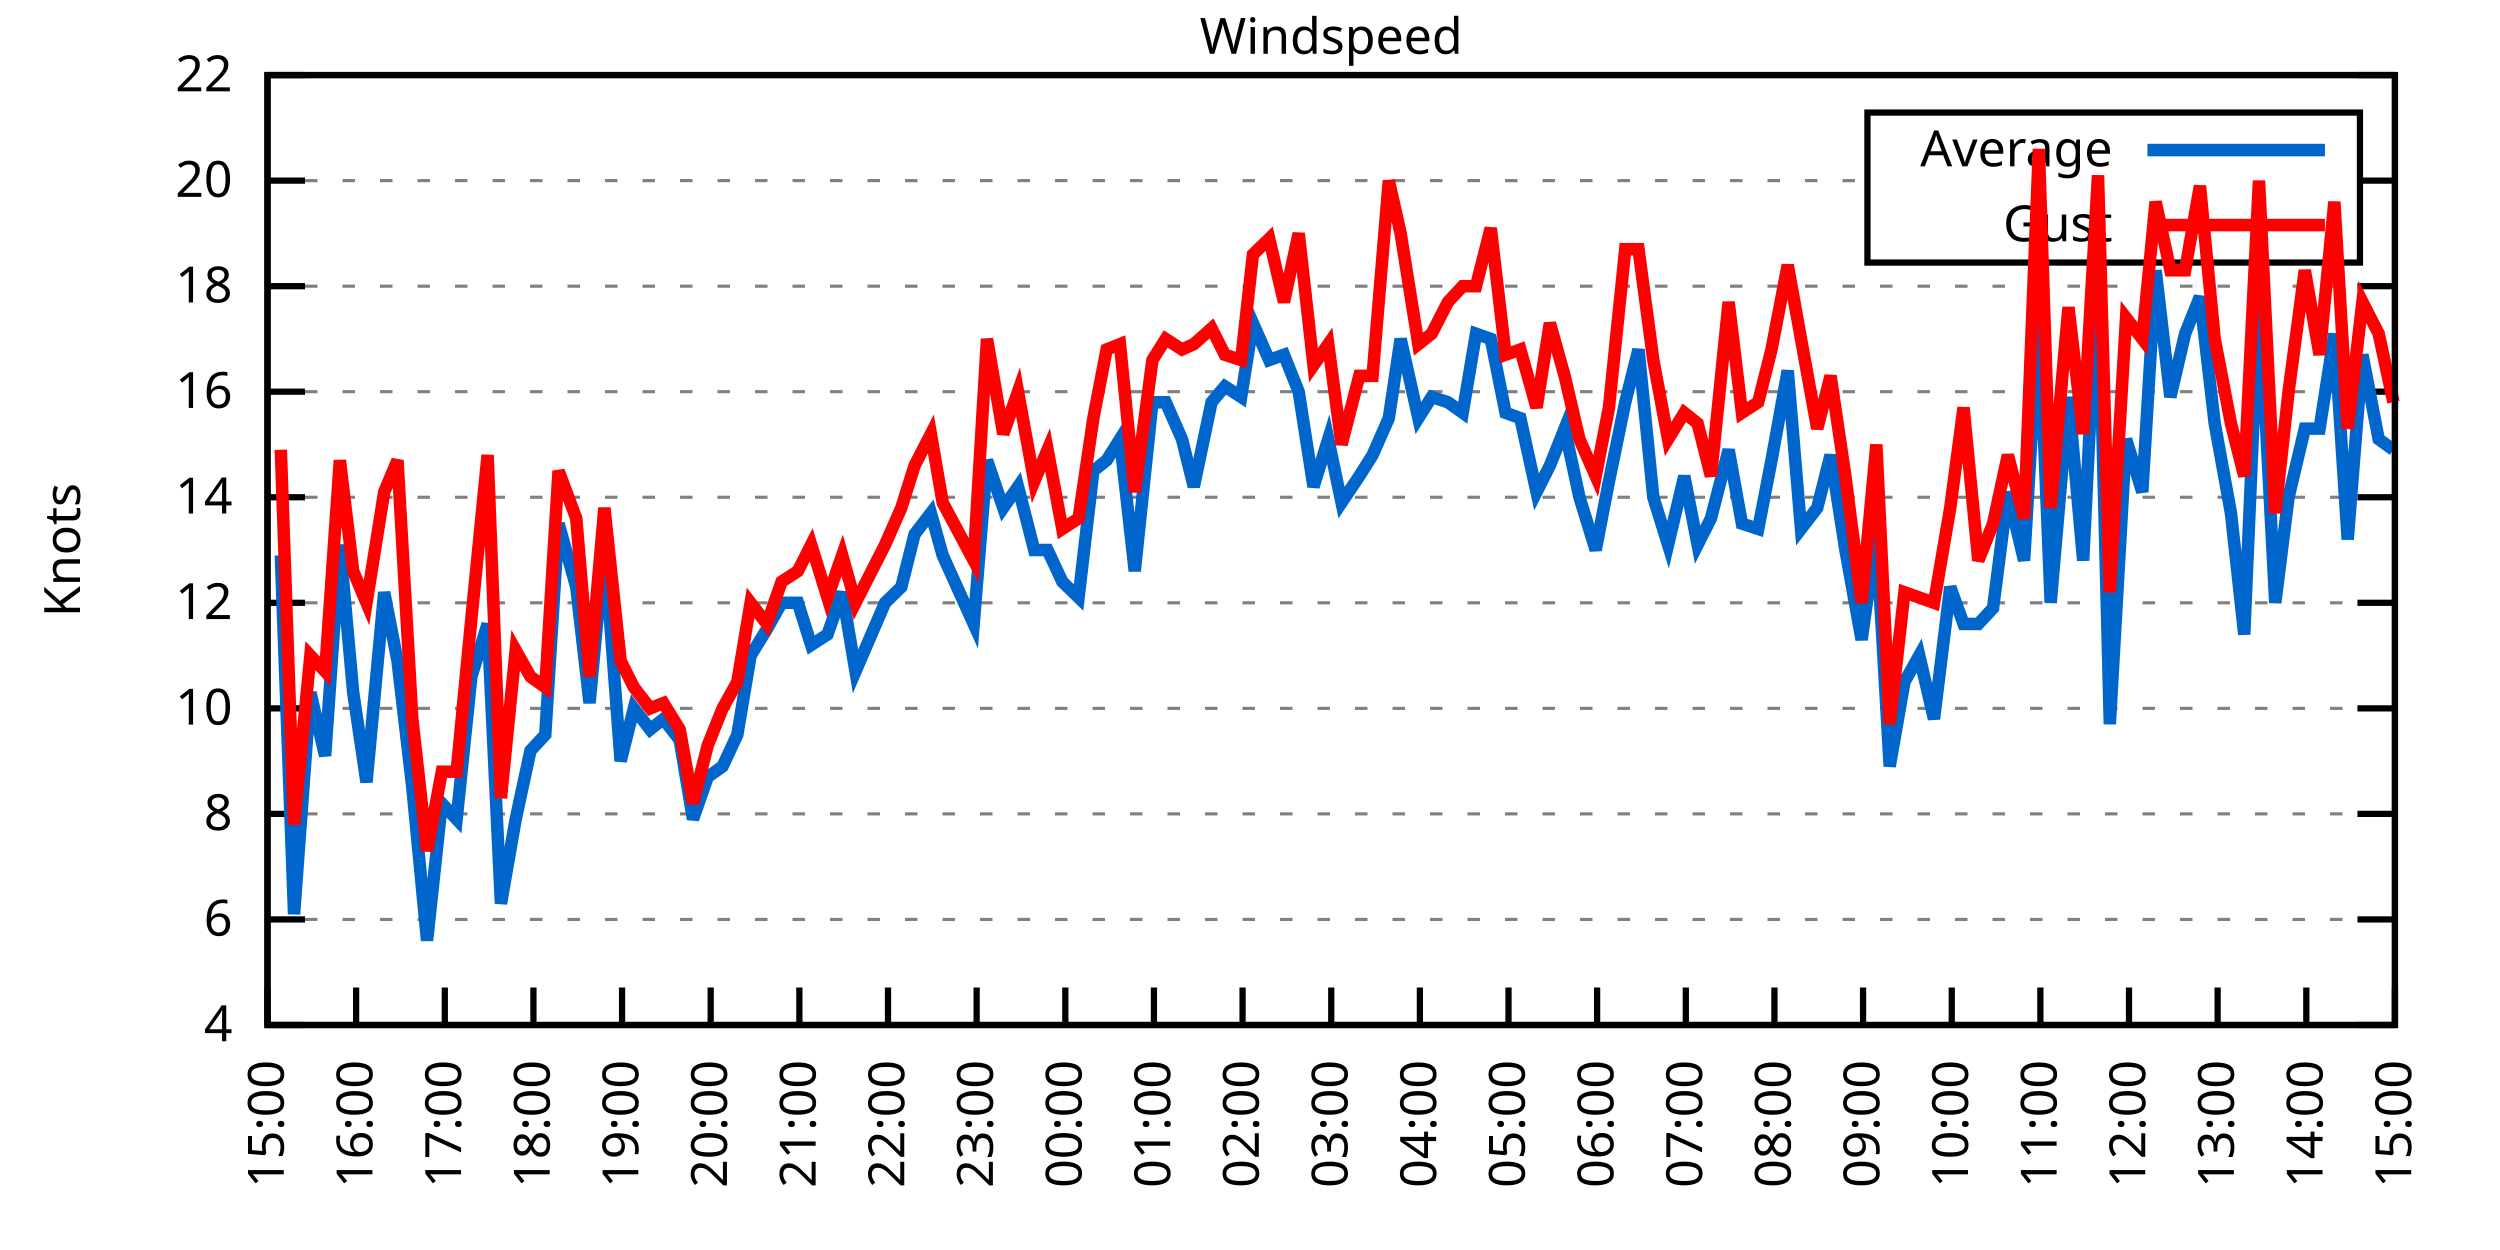
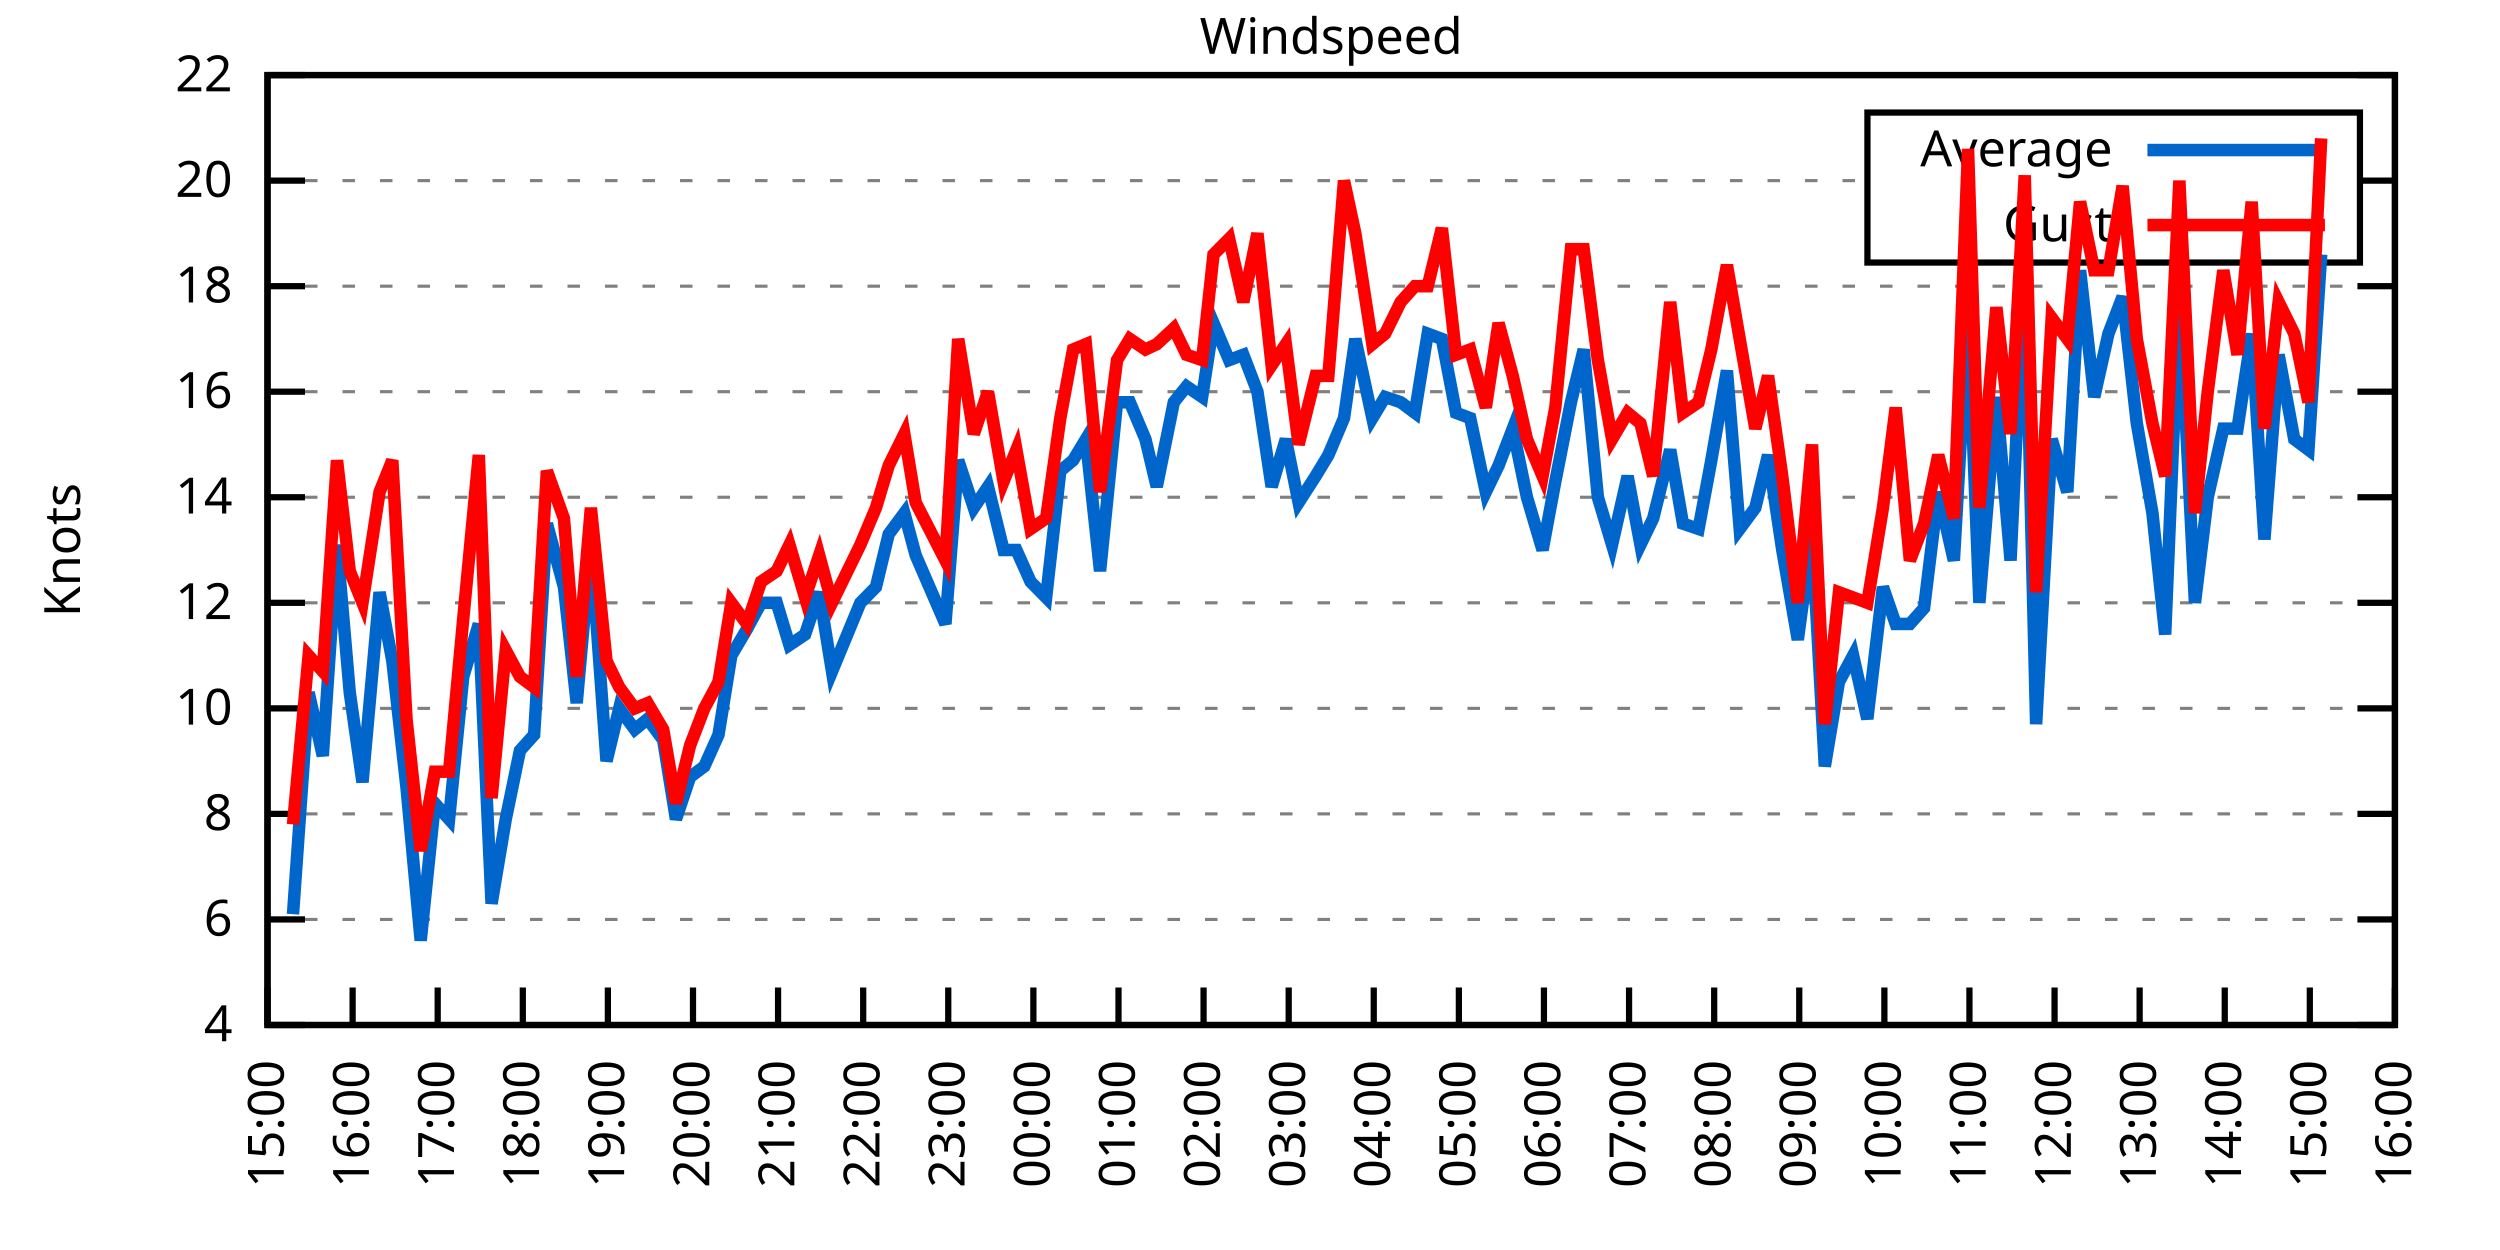
<svg xmlns="http://www.w3.org/2000/svg" xmlns:xlink="http://www.w3.org/1999/xlink" width="400" height="200" viewBox="0 0 400 200">
  <g id="gnuplot_canvas">
    <rect x="0" y="0" width="400" height="200" fill="none" />
    <defs>
      <circle id="gpDot" r="0.5" stroke-width="0.5" stroke="currentColor" />
      <path id="gpPt0" stroke-width="0.333" stroke="currentColor" d="M-1,0 h2 M0,-1 v2" />
      <path id="gpPt1" stroke-width="0.333" stroke="currentColor" d="M-1,-1 L1,1 M1,-1 L-1,1" />
      <path id="gpPt2" stroke-width="0.333" stroke="currentColor" d="M-1,0 L1,0 M0,-1 L0,1 M-1,-1 L1,1 M-1,1 L1,-1" />
      <rect id="gpPt3" stroke-width="0.333" stroke="currentColor" x="-1" y="-1" width="2" height="2" />
      <rect id="gpPt4" stroke-width="0.333" stroke="currentColor" fill="currentColor" x="-1" y="-1" width="2" height="2" />
      <circle id="gpPt5" stroke-width="0.333" stroke="currentColor" cx="0" cy="0" r="1" />
      <use xlink:href="#gpPt5" id="gpPt6" fill="currentColor" stroke="none" />
      <path id="gpPt7" stroke-width="0.333" stroke="currentColor" d="M0,-1.33 L-1.33,0.67 L1.33,0.67 z" />
      <use xlink:href="#gpPt7" id="gpPt8" fill="currentColor" stroke="none" />
      <use xlink:href="#gpPt7" id="gpPt9" stroke="currentColor" transform="rotate(180)" />
      <use xlink:href="#gpPt9" id="gpPt10" fill="currentColor" stroke="none" />
      <use xlink:href="#gpPt3" id="gpPt11" stroke="currentColor" transform="rotate(45)" />
      <use xlink:href="#gpPt11" id="gpPt12" fill="currentColor" stroke="none" />
      <path id="gpPt13" stroke-width="0.333" stroke="currentColor" d="M0,1.330 L1.265,0.411 L0.782,-1.067 L-0.782,-1.076 L-1.265,0.411 z" />
      <use xlink:href="#gpPt13" id="gpPt14" fill="currentColor" stroke="none" />
      <filter id="textbox" filterUnits="objectBoundingBox" x="0" y="0" height="1" width="1">
        <feFlood flood-color="white" flood-opacity="1" result="bgnd" />
        <feComposite in="SourceGraphic" in2="bgnd" operator="atop" />
      </filter>
      <filter id="greybox" filterUnits="objectBoundingBox" x="0" y="0" height="1" width="1">
        <feFlood flood-color="lightgrey" flood-opacity="1" result="grey" />
        <feComposite in="SourceGraphic" in2="grey" operator="atop" />
      </filter>
    </defs>
    <g fill="none" color="white" stroke="currentColor" stroke-width="1.00" stroke-linecap="butt" stroke-linejoin="miter">
</g>
    <g fill="none" color="black" stroke="currentColor" stroke-width="1.00" stroke-linecap="butt" stroke-linejoin="miter">
      <g stroke="none" shape-rendering="crispEdges">
        <polygon fill="rgb(255, 255, 255)" points="42.80,164.00 383.18,164.00 383.18,12.02 42.80,12.02 " />
      </g>
    </g>
    <g fill="none" color="black" stroke="currentColor" stroke-width="1.00" stroke-linecap="butt" stroke-linejoin="miter">
</g>
    <g fill="none" color="black" stroke="black" stroke-width="0.50" stroke-linecap="butt" stroke-linejoin="miter">
</g>
    <g fill="none" color="gray" stroke="currentColor" stroke-width="0.50" stroke-linecap="butt" stroke-linejoin="miter">
      <path stroke="gray" stroke-dasharray="2,4" class="gridline" d="M42.80,164.00 L383.19,164.00  " />
    </g>
    <g fill="none" color="gray" stroke="gray" stroke-width="1.00" stroke-linecap="butt" stroke-linejoin="miter">
</g>
    <g fill="none" color="black" stroke="currentColor" stroke-width="1.00" stroke-linecap="butt" stroke-linejoin="miter">
      <path stroke="black" d="M42.80,164.00 L48.80,164.00 M383.19,164.00 L377.19,164.00  " />
      <g transform="translate(37.20,166.60)" stroke="none" fill="black" font-family="Sans" font-size="8.00" text-anchor="end">
        <text>
          <tspan font-family="Sans"> 4</tspan>
        </text>
      </g>
    </g>
    <g fill="none" color="black" stroke="currentColor" stroke-width="1.00" stroke-linecap="butt" stroke-linejoin="miter">
</g>
    <g fill="none" color="black" stroke="black" stroke-width="0.50" stroke-linecap="butt" stroke-linejoin="miter">
</g>
    <g fill="none" color="gray" stroke="currentColor" stroke-width="0.50" stroke-linecap="butt" stroke-linejoin="miter">
      <path stroke="gray" stroke-dasharray="2,4" class="gridline" d="M42.80,147.11 L383.19,147.11  " />
    </g>
    <g fill="none" color="gray" stroke="gray" stroke-width="1.00" stroke-linecap="butt" stroke-linejoin="miter">
</g>
    <g fill="none" color="black" stroke="currentColor" stroke-width="1.00" stroke-linecap="butt" stroke-linejoin="miter">
      <path stroke="black" d="M42.80,147.11 L48.80,147.11 M383.19,147.11 L377.19,147.11  " />
      <g transform="translate(37.20,149.71)" stroke="none" fill="black" font-family="Sans" font-size="8.00" text-anchor="end">
        <text>
          <tspan font-family="Sans"> 6</tspan>
        </text>
      </g>
    </g>
    <g fill="none" color="black" stroke="currentColor" stroke-width="1.00" stroke-linecap="butt" stroke-linejoin="miter">
</g>
    <g fill="none" color="black" stroke="black" stroke-width="0.50" stroke-linecap="butt" stroke-linejoin="miter">
</g>
    <g fill="none" color="gray" stroke="currentColor" stroke-width="0.50" stroke-linecap="butt" stroke-linejoin="miter">
      <path stroke="gray" stroke-dasharray="2,4" class="gridline" d="M42.80,130.22 L383.19,130.22  " />
    </g>
    <g fill="none" color="gray" stroke="gray" stroke-width="1.00" stroke-linecap="butt" stroke-linejoin="miter">
</g>
    <g fill="none" color="black" stroke="currentColor" stroke-width="1.00" stroke-linecap="butt" stroke-linejoin="miter">
      <path stroke="black" d="M42.80,130.22 L48.80,130.22 M383.19,130.22 L377.19,130.22  " />
      <g transform="translate(37.20,132.82)" stroke="none" fill="black" font-family="Sans" font-size="8.00" text-anchor="end">
        <text>
          <tspan font-family="Sans"> 8</tspan>
        </text>
      </g>
    </g>
    <g fill="none" color="black" stroke="currentColor" stroke-width="1.00" stroke-linecap="butt" stroke-linejoin="miter">
</g>
    <g fill="none" color="black" stroke="black" stroke-width="0.50" stroke-linecap="butt" stroke-linejoin="miter">
</g>
    <g fill="none" color="gray" stroke="currentColor" stroke-width="0.50" stroke-linecap="butt" stroke-linejoin="miter">
      <path stroke="gray" stroke-dasharray="2,4" class="gridline" d="M42.80,113.34 L383.19,113.34  " />
    </g>
    <g fill="none" color="gray" stroke="gray" stroke-width="1.00" stroke-linecap="butt" stroke-linejoin="miter">
</g>
    <g fill="none" color="black" stroke="currentColor" stroke-width="1.00" stroke-linecap="butt" stroke-linejoin="miter">
      <path stroke="black" d="M42.80,113.34 L48.80,113.34 M383.19,113.34 L377.19,113.34  " />
      <g transform="translate(37.20,115.94)" stroke="none" fill="black" font-family="Sans" font-size="8.00" text-anchor="end">
        <text>
          <tspan font-family="Sans"> 10</tspan>
        </text>
      </g>
    </g>
    <g fill="none" color="black" stroke="currentColor" stroke-width="1.00" stroke-linecap="butt" stroke-linejoin="miter">
</g>
    <g fill="none" color="black" stroke="black" stroke-width="0.50" stroke-linecap="butt" stroke-linejoin="miter">
</g>
    <g fill="none" color="gray" stroke="currentColor" stroke-width="0.50" stroke-linecap="butt" stroke-linejoin="miter">
      <path stroke="gray" stroke-dasharray="2,4" class="gridline" d="M42.80,96.45 L383.19,96.45  " />
    </g>
    <g fill="none" color="gray" stroke="gray" stroke-width="1.00" stroke-linecap="butt" stroke-linejoin="miter">
</g>
    <g fill="none" color="black" stroke="currentColor" stroke-width="1.00" stroke-linecap="butt" stroke-linejoin="miter">
      <path stroke="black" d="M42.80,96.45 L48.80,96.45 M383.19,96.45 L377.19,96.45  " />
      <g transform="translate(37.20,99.05)" stroke="none" fill="black" font-family="Sans" font-size="8.00" text-anchor="end">
        <text>
          <tspan font-family="Sans"> 12</tspan>
        </text>
      </g>
    </g>
    <g fill="none" color="black" stroke="currentColor" stroke-width="1.00" stroke-linecap="butt" stroke-linejoin="miter">
</g>
    <g fill="none" color="black" stroke="black" stroke-width="0.50" stroke-linecap="butt" stroke-linejoin="miter">
</g>
    <g fill="none" color="gray" stroke="currentColor" stroke-width="0.50" stroke-linecap="butt" stroke-linejoin="miter">
      <path stroke="gray" stroke-dasharray="2,4" class="gridline" d="M42.80,79.56 L383.19,79.56  " />
    </g>
    <g fill="none" color="gray" stroke="gray" stroke-width="1.00" stroke-linecap="butt" stroke-linejoin="miter">
</g>
    <g fill="none" color="black" stroke="currentColor" stroke-width="1.00" stroke-linecap="butt" stroke-linejoin="miter">
      <path stroke="black" d="M42.80,79.56 L48.80,79.56 M383.19,79.56 L377.19,79.56  " />
      <g transform="translate(37.20,82.16)" stroke="none" fill="black" font-family="Sans" font-size="8.00" text-anchor="end">
        <text>
          <tspan font-family="Sans"> 14</tspan>
        </text>
      </g>
    </g>
    <g fill="none" color="black" stroke="currentColor" stroke-width="1.00" stroke-linecap="butt" stroke-linejoin="miter">
</g>
    <g fill="none" color="black" stroke="black" stroke-width="0.50" stroke-linecap="butt" stroke-linejoin="miter">
</g>
    <g fill="none" color="gray" stroke="currentColor" stroke-width="0.50" stroke-linecap="butt" stroke-linejoin="miter">
      <path stroke="gray" stroke-dasharray="2,4" class="gridline" d="M42.80,62.67 L383.19,62.67  " />
    </g>
    <g fill="none" color="gray" stroke="gray" stroke-width="1.00" stroke-linecap="butt" stroke-linejoin="miter">
</g>
    <g fill="none" color="black" stroke="currentColor" stroke-width="1.00" stroke-linecap="butt" stroke-linejoin="miter">
      <path stroke="black" d="M42.80,62.67 L48.80,62.67 M383.19,62.67 L377.19,62.67  " />
      <g transform="translate(37.20,65.27)" stroke="none" fill="black" font-family="Sans" font-size="8.00" text-anchor="end">
        <text>
          <tspan font-family="Sans"> 16</tspan>
        </text>
      </g>
    </g>
    <g fill="none" color="black" stroke="currentColor" stroke-width="1.00" stroke-linecap="butt" stroke-linejoin="miter">
</g>
    <g fill="none" color="black" stroke="black" stroke-width="0.50" stroke-linecap="butt" stroke-linejoin="miter">
</g>
    <g fill="none" color="gray" stroke="currentColor" stroke-width="0.50" stroke-linecap="butt" stroke-linejoin="miter">
      <path stroke="gray" stroke-dasharray="2,4" class="gridline" d="M42.80,45.79 L383.19,45.79  " />
    </g>
    <g fill="none" color="gray" stroke="gray" stroke-width="1.00" stroke-linecap="butt" stroke-linejoin="miter">
</g>
    <g fill="none" color="black" stroke="currentColor" stroke-width="1.00" stroke-linecap="butt" stroke-linejoin="miter">
      <path stroke="black" d="M42.80,45.79 L48.80,45.79 M383.19,45.79 L377.19,45.79  " />
      <g transform="translate(37.20,48.39)" stroke="none" fill="black" font-family="Sans" font-size="8.00" text-anchor="end">
        <text>
          <tspan font-family="Sans"> 18</tspan>
        </text>
      </g>
    </g>
    <g fill="none" color="black" stroke="currentColor" stroke-width="1.00" stroke-linecap="butt" stroke-linejoin="miter">
</g>
    <g fill="none" color="black" stroke="black" stroke-width="0.50" stroke-linecap="butt" stroke-linejoin="miter">
</g>
    <g fill="none" color="gray" stroke="currentColor" stroke-width="0.50" stroke-linecap="butt" stroke-linejoin="miter">
      <path stroke="gray" stroke-dasharray="2,4" class="gridline" d="M42.80,28.90 L298.79,28.90 M377.59,28.90 L383.19,28.90  " />
    </g>
    <g fill="none" color="gray" stroke="gray" stroke-width="1.00" stroke-linecap="butt" stroke-linejoin="miter">
</g>
    <g fill="none" color="black" stroke="currentColor" stroke-width="1.00" stroke-linecap="butt" stroke-linejoin="miter">
      <path stroke="black" d="M42.80,28.90 L48.80,28.90 M383.19,28.90 L377.19,28.90  " />
      <g transform="translate(37.20,31.50)" stroke="none" fill="black" font-family="Sans" font-size="8.00" text-anchor="end">
        <text>
          <tspan font-family="Sans"> 20</tspan>
        </text>
      </g>
    </g>
    <g fill="none" color="black" stroke="currentColor" stroke-width="1.00" stroke-linecap="butt" stroke-linejoin="miter">
</g>
    <g fill="none" color="black" stroke="black" stroke-width="0.50" stroke-linecap="butt" stroke-linejoin="miter">
</g>
    <g fill="none" color="gray" stroke="currentColor" stroke-width="0.50" stroke-linecap="butt" stroke-linejoin="miter">
      <path stroke="gray" stroke-dasharray="2,4" class="gridline" d="M42.80,12.01 L383.19,12.01  " />
    </g>
    <g fill="none" color="gray" stroke="gray" stroke-width="1.00" stroke-linecap="butt" stroke-linejoin="miter">
</g>
    <g fill="none" color="black" stroke="currentColor" stroke-width="1.00" stroke-linecap="butt" stroke-linejoin="miter">
      <path stroke="black" d="M42.80,12.01 L48.80,12.01 M383.19,12.01 L377.19,12.01  " />
      <g transform="translate(37.20,14.61)" stroke="none" fill="black" font-family="Sans" font-size="8.00" text-anchor="end">
        <text>
          <tspan font-family="Sans"> 22</tspan>
        </text>
      </g>
    </g>
    <g fill="none" color="black" stroke="currentColor" stroke-width="1.00" stroke-linecap="butt" stroke-linejoin="miter">
      <path stroke="black" d="M42.80,164.00 L42.80,158.00  " />
      <g transform="translate(45.40,169.60) rotate(270.00)" stroke="none" fill="black" font-family="Sans" font-size="8.00" text-anchor="end">
        <text>
          <tspan font-family="Sans">15:00</tspan>
        </text>
      </g>
    </g>
    <g fill="none" color="black" stroke="currentColor" stroke-width="1.00" stroke-linecap="butt" stroke-linejoin="miter">
-       <path stroke="black" d="M56.98,164.00 L56.98,158.00  " />
-       <g transform="translate(59.58,169.60) rotate(270.00)" stroke="none" fill="black" font-family="Sans" font-size="8.00" text-anchor="end">
+       <path stroke="black" d="M56.42,164.00 L56.42,158.00  " />
+       <g transform="translate(59.02,169.60) rotate(270.00)" stroke="none" fill="black" font-family="Sans" font-size="8.00" text-anchor="end">
        <text>
          <tspan font-family="Sans">16:00</tspan>
        </text>
      </g>
    </g>
    <g fill="none" color="black" stroke="currentColor" stroke-width="1.00" stroke-linecap="butt" stroke-linejoin="miter">
-       <path stroke="black" d="M71.17,164.00 L71.17,158.00  " />
-       <g transform="translate(73.77,169.60) rotate(270.00)" stroke="none" fill="black" font-family="Sans" font-size="8.00" text-anchor="end">
+       <path stroke="black" d="M70.03,164.00 L70.03,158.00  " />
+       <g transform="translate(72.63,169.60) rotate(270.00)" stroke="none" fill="black" font-family="Sans" font-size="8.00" text-anchor="end">
        <text>
          <tspan font-family="Sans">17:00</tspan>
        </text>
      </g>
    </g>
    <g fill="none" color="black" stroke="currentColor" stroke-width="1.00" stroke-linecap="butt" stroke-linejoin="miter">
-       <path stroke="black" d="M85.35,164.00 L85.35,158.00  " />
-       <g transform="translate(87.95,169.60) rotate(270.00)" stroke="none" fill="black" font-family="Sans" font-size="8.00" text-anchor="end">
+       <path stroke="black" d="M83.65,164.00 L83.65,158.00  " />
+       <g transform="translate(86.25,169.60) rotate(270.00)" stroke="none" fill="black" font-family="Sans" font-size="8.00" text-anchor="end">
        <text>
          <tspan font-family="Sans">18:00</tspan>
        </text>
      </g>
    </g>
    <g fill="none" color="black" stroke="currentColor" stroke-width="1.00" stroke-linecap="butt" stroke-linejoin="miter">
-       <path stroke="black" d="M99.53,164.00 L99.53,158.00  " />
-       <g transform="translate(102.13,169.60) rotate(270.00)" stroke="none" fill="black" font-family="Sans" font-size="8.00" text-anchor="end">
+       <path stroke="black" d="M97.26,164.00 L97.26,158.00  " />
+       <g transform="translate(99.86,169.60) rotate(270.00)" stroke="none" fill="black" font-family="Sans" font-size="8.00" text-anchor="end">
        <text>
          <tspan font-family="Sans">19:00</tspan>
        </text>
      </g>
    </g>
    <g fill="none" color="black" stroke="currentColor" stroke-width="1.00" stroke-linecap="butt" stroke-linejoin="miter">
-       <path stroke="black" d="M113.71,164.00 L113.71,158.00  " />
-       <g transform="translate(116.31,169.60) rotate(270.00)" stroke="none" fill="black" font-family="Sans" font-size="8.00" text-anchor="end">
+       <path stroke="black" d="M110.88,164.00 L110.88,158.00  " />
+       <g transform="translate(113.48,169.60) rotate(270.00)" stroke="none" fill="black" font-family="Sans" font-size="8.00" text-anchor="end">
        <text>
          <tspan font-family="Sans">20:00</tspan>
        </text>
      </g>
    </g>
    <g fill="none" color="black" stroke="currentColor" stroke-width="1.00" stroke-linecap="butt" stroke-linejoin="miter">
-       <path stroke="black" d="M127.90,164.00 L127.90,158.00  " />
-       <g transform="translate(130.50,169.60) rotate(270.00)" stroke="none" fill="black" font-family="Sans" font-size="8.00" text-anchor="end">
+       <path stroke="black" d="M124.49,164.00 L124.49,158.00  " />
+       <g transform="translate(127.09,169.60) rotate(270.00)" stroke="none" fill="black" font-family="Sans" font-size="8.00" text-anchor="end">
        <text>
          <tspan font-family="Sans">21:00</tspan>
        </text>
      </g>
    </g>
    <g fill="none" color="black" stroke="currentColor" stroke-width="1.00" stroke-linecap="butt" stroke-linejoin="miter">
-       <path stroke="black" d="M142.08,164.00 L142.08,158.00  " />
-       <g transform="translate(144.68,169.60) rotate(270.00)" stroke="none" fill="black" font-family="Sans" font-size="8.00" text-anchor="end">
+       <path stroke="black" d="M138.11,164.00 L138.11,158.00  " />
+       <g transform="translate(140.71,169.60) rotate(270.00)" stroke="none" fill="black" font-family="Sans" font-size="8.00" text-anchor="end">
        <text>
          <tspan font-family="Sans">22:00</tspan>
        </text>
      </g>
    </g>
    <g fill="none" color="black" stroke="currentColor" stroke-width="1.00" stroke-linecap="butt" stroke-linejoin="miter">
-       <path stroke="black" d="M156.26,164.00 L156.26,158.00  " />
-       <g transform="translate(158.86,169.60) rotate(270.00)" stroke="none" fill="black" font-family="Sans" font-size="8.00" text-anchor="end">
+       <path stroke="black" d="M151.72,164.00 L151.72,158.00  " />
+       <g transform="translate(154.32,169.60) rotate(270.00)" stroke="none" fill="black" font-family="Sans" font-size="8.00" text-anchor="end">
        <text>
          <tspan font-family="Sans">23:00</tspan>
        </text>
      </g>
    </g>
    <g fill="none" color="black" stroke="currentColor" stroke-width="1.00" stroke-linecap="butt" stroke-linejoin="miter">
-       <path stroke="black" d="M170.45,164.00 L170.45,158.00  " />
-       <g transform="translate(173.05,169.60) rotate(270.00)" stroke="none" fill="black" font-family="Sans" font-size="8.00" text-anchor="end">
+       <path stroke="black" d="M165.34,164.00 L165.34,158.00  " />
+       <g transform="translate(167.94,169.60) rotate(270.00)" stroke="none" fill="black" font-family="Sans" font-size="8.00" text-anchor="end">
        <text>
          <tspan font-family="Sans">00:00</tspan>
        </text>
      </g>
    </g>
    <g fill="none" color="black" stroke="currentColor" stroke-width="1.00" stroke-linecap="butt" stroke-linejoin="miter">
-       <path stroke="black" d="M184.63,164.00 L184.63,158.00  " />
-       <g transform="translate(187.23,169.60) rotate(270.00)" stroke="none" fill="black" font-family="Sans" font-size="8.00" text-anchor="end">
+       <path stroke="black" d="M178.96,164.00 L178.96,158.00  " />
+       <g transform="translate(181.56,169.60) rotate(270.00)" stroke="none" fill="black" font-family="Sans" font-size="8.00" text-anchor="end">
        <text>
          <tspan font-family="Sans">01:00</tspan>
        </text>
      </g>
    </g>
    <g fill="none" color="black" stroke="currentColor" stroke-width="1.00" stroke-linecap="butt" stroke-linejoin="miter">
-       <path stroke="black" d="M198.81,164.00 L198.81,158.00  " />
-       <g transform="translate(201.41,169.60) rotate(270.00)" stroke="none" fill="black" font-family="Sans" font-size="8.00" text-anchor="end">
+       <path stroke="black" d="M192.57,164.00 L192.57,158.00  " />
+       <g transform="translate(195.17,169.60) rotate(270.00)" stroke="none" fill="black" font-family="Sans" font-size="8.00" text-anchor="end">
        <text>
          <tspan font-family="Sans">02:00</tspan>
        </text>
      </g>
    </g>
    <g fill="none" color="black" stroke="currentColor" stroke-width="1.00" stroke-linecap="butt" stroke-linejoin="miter">
-       <path stroke="black" d="M213.00,164.00 L213.00,158.00  " />
-       <g transform="translate(215.60,169.60) rotate(270.00)" stroke="none" fill="black" font-family="Sans" font-size="8.00" text-anchor="end">
+       <path stroke="black" d="M206.19,164.00 L206.19,158.00  " />
+       <g transform="translate(208.79,169.60) rotate(270.00)" stroke="none" fill="black" font-family="Sans" font-size="8.00" text-anchor="end">
        <text>
          <tspan font-family="Sans">03:00</tspan>
        </text>
      </g>
    </g>
    <g fill="none" color="black" stroke="currentColor" stroke-width="1.00" stroke-linecap="butt" stroke-linejoin="miter">
-       <path stroke="black" d="M227.18,164.00 L227.18,158.00  " />
-       <g transform="translate(229.78,169.60) rotate(270.00)" stroke="none" fill="black" font-family="Sans" font-size="8.00" text-anchor="end">
+       <path stroke="black" d="M219.80,164.00 L219.80,158.00  " />
+       <g transform="translate(222.40,169.60) rotate(270.00)" stroke="none" fill="black" font-family="Sans" font-size="8.00" text-anchor="end">
        <text>
          <tspan font-family="Sans">04:00</tspan>
        </text>
      </g>
    </g>
    <g fill="none" color="black" stroke="currentColor" stroke-width="1.00" stroke-linecap="butt" stroke-linejoin="miter">
-       <path stroke="black" d="M241.36,164.00 L241.36,158.00  " />
-       <g transform="translate(243.96,169.60) rotate(270.00)" stroke="none" fill="black" font-family="Sans" font-size="8.00" text-anchor="end">
+       <path stroke="black" d="M233.42,164.00 L233.42,158.00  " />
+       <g transform="translate(236.02,169.60) rotate(270.00)" stroke="none" fill="black" font-family="Sans" font-size="8.00" text-anchor="end">
        <text>
          <tspan font-family="Sans">05:00</tspan>
        </text>
      </g>
    </g>
    <g fill="none" color="black" stroke="currentColor" stroke-width="1.00" stroke-linecap="butt" stroke-linejoin="miter">
-       <path stroke="black" d="M255.54,164.00 L255.54,158.00  " />
-       <g transform="translate(258.14,169.60) rotate(270.00)" stroke="none" fill="black" font-family="Sans" font-size="8.00" text-anchor="end">
+       <path stroke="black" d="M247.03,164.00 L247.03,158.00  " />
+       <g transform="translate(249.63,169.60) rotate(270.00)" stroke="none" fill="black" font-family="Sans" font-size="8.00" text-anchor="end">
        <text>
          <tspan font-family="Sans">06:00</tspan>
        </text>
      </g>
    </g>
    <g fill="none" color="black" stroke="currentColor" stroke-width="1.00" stroke-linecap="butt" stroke-linejoin="miter">
-       <path stroke="black" d="M269.73,164.00 L269.73,158.00  " />
-       <g transform="translate(272.33,169.60) rotate(270.00)" stroke="none" fill="black" font-family="Sans" font-size="8.00" text-anchor="end">
+       <path stroke="black" d="M260.65,164.00 L260.65,158.00  " />
+       <g transform="translate(263.25,169.60) rotate(270.00)" stroke="none" fill="black" font-family="Sans" font-size="8.00" text-anchor="end">
        <text>
          <tspan font-family="Sans">07:00</tspan>
        </text>
      </g>
    </g>
    <g fill="none" color="black" stroke="currentColor" stroke-width="1.00" stroke-linecap="butt" stroke-linejoin="miter">
-       <path stroke="black" d="M283.91,164.00 L283.91,158.00  " />
-       <g transform="translate(286.51,169.60) rotate(270.00)" stroke="none" fill="black" font-family="Sans" font-size="8.00" text-anchor="end">
+       <path stroke="black" d="M274.27,164.00 L274.27,158.00  " />
+       <g transform="translate(276.87,169.60) rotate(270.00)" stroke="none" fill="black" font-family="Sans" font-size="8.00" text-anchor="end">
        <text>
          <tspan font-family="Sans">08:00</tspan>
        </text>
      </g>
    </g>
    <g fill="none" color="black" stroke="currentColor" stroke-width="1.00" stroke-linecap="butt" stroke-linejoin="miter">
-       <path stroke="black" d="M298.09,164.00 L298.09,158.00  " />
-       <g transform="translate(300.69,169.60) rotate(270.00)" stroke="none" fill="black" font-family="Sans" font-size="8.00" text-anchor="end">
+       <path stroke="black" d="M287.88,164.00 L287.88,158.00  " />
+       <g transform="translate(290.48,169.60) rotate(270.00)" stroke="none" fill="black" font-family="Sans" font-size="8.00" text-anchor="end">
        <text>
          <tspan font-family="Sans">09:00</tspan>
        </text>
      </g>
    </g>
    <g fill="none" color="black" stroke="currentColor" stroke-width="1.00" stroke-linecap="butt" stroke-linejoin="miter">
-       <path stroke="black" d="M312.28,164.00 L312.28,158.00  " />
-       <g transform="translate(314.88,169.60) rotate(270.00)" stroke="none" fill="black" font-family="Sans" font-size="8.00" text-anchor="end">
+       <path stroke="black" d="M301.50,164.00 L301.50,158.00  " />
+       <g transform="translate(304.10,169.60) rotate(270.00)" stroke="none" fill="black" font-family="Sans" font-size="8.00" text-anchor="end">
        <text>
          <tspan font-family="Sans">10:00</tspan>
        </text>
      </g>
    </g>
    <g fill="none" color="black" stroke="currentColor" stroke-width="1.00" stroke-linecap="butt" stroke-linejoin="miter">
-       <path stroke="black" d="M326.46,164.00 L326.46,158.00  " />
-       <g transform="translate(329.06,169.60) rotate(270.00)" stroke="none" fill="black" font-family="Sans" font-size="8.00" text-anchor="end">
+       <path stroke="black" d="M315.11,164.00 L315.11,158.00  " />
+       <g transform="translate(317.71,169.60) rotate(270.00)" stroke="none" fill="black" font-family="Sans" font-size="8.00" text-anchor="end">
        <text>
          <tspan font-family="Sans">11:00</tspan>
        </text>
      </g>
    </g>
    <g fill="none" color="black" stroke="currentColor" stroke-width="1.00" stroke-linecap="butt" stroke-linejoin="miter">
-       <path stroke="black" d="M340.64,164.00 L340.64,158.00  " />
-       <g transform="translate(343.24,169.60) rotate(270.00)" stroke="none" fill="black" font-family="Sans" font-size="8.00" text-anchor="end">
+       <path stroke="black" d="M328.73,164.00 L328.73,158.00  " />
+       <g transform="translate(331.33,169.60) rotate(270.00)" stroke="none" fill="black" font-family="Sans" font-size="8.00" text-anchor="end">
        <text>
          <tspan font-family="Sans">12:00</tspan>
        </text>
      </g>
    </g>
    <g fill="none" color="black" stroke="currentColor" stroke-width="1.00" stroke-linecap="butt" stroke-linejoin="miter">
-       <path stroke="black" d="M354.82,164.00 L354.82,158.00  " />
-       <g transform="translate(357.42,169.60) rotate(270.00)" stroke="none" fill="black" font-family="Sans" font-size="8.00" text-anchor="end">
+       <path stroke="black" d="M342.34,164.00 L342.34,158.00  " />
+       <g transform="translate(344.94,169.60) rotate(270.00)" stroke="none" fill="black" font-family="Sans" font-size="8.00" text-anchor="end">
        <text>
          <tspan font-family="Sans">13:00</tspan>
        </text>
      </g>
    </g>
    <g fill="none" color="black" stroke="currentColor" stroke-width="1.00" stroke-linecap="butt" stroke-linejoin="miter">
-       <path stroke="black" d="M369.01,164.00 L369.01,158.00  " />
-       <g transform="translate(371.61,169.60) rotate(270.00)" stroke="none" fill="black" font-family="Sans" font-size="8.00" text-anchor="end">
+       <path stroke="black" d="M355.96,164.00 L355.96,158.00  " />
+       <g transform="translate(358.56,169.60) rotate(270.00)" stroke="none" fill="black" font-family="Sans" font-size="8.00" text-anchor="end">
        <text>
          <tspan font-family="Sans">14:00</tspan>
+         </text>
+       </g>
+     </g>
+     <g fill="none" color="black" stroke="currentColor" stroke-width="1.00" stroke-linecap="butt" stroke-linejoin="miter">
+       <path stroke="black" d="M369.57,164.00 L369.57,158.00  " />
+       <g transform="translate(372.17,169.60) rotate(270.00)" stroke="none" fill="black" font-family="Sans" font-size="8.00" text-anchor="end">
+         <text>
+           <tspan font-family="Sans">15:00</tspan>
        </text>
      </g>
    </g>
    <g fill="none" color="black" stroke="currentColor" stroke-width="1.00" stroke-linecap="butt" stroke-linejoin="miter">
      <path stroke="black" d="M383.19,164.00 L383.19,158.00  " />
      <g transform="translate(385.79,169.60) rotate(270.00)" stroke="none" fill="black" font-family="Sans" font-size="8.00" text-anchor="end">
        <text>
-           <tspan font-family="Sans">15:00</tspan>
+           <tspan font-family="Sans">16:00</tspan>
        </text>
      </g>
    </g>
    <g fill="none" color="black" stroke="currentColor" stroke-width="1.00" stroke-linecap="butt" stroke-linejoin="miter">
</g>
    <g fill="none" color="black" stroke="currentColor" stroke-width="1.00" stroke-linecap="butt" stroke-linejoin="miter">
      <path stroke="black" d="M42.80,12.01 L42.80,164.00 L383.19,164.00 L383.19,12.01 L42.80,12.01 Z  " />
    </g>
    <g fill="none" color="black" stroke="currentColor" stroke-width="1.00" stroke-linecap="butt" stroke-linejoin="miter">
</g>
    <g fill="none" color="black" stroke="currentColor" stroke-width="1.00" stroke-linecap="butt" stroke-linejoin="miter">
      <path stroke="black" d="M298.79,42.01 L298.79,18.01 L377.59,18.01 L377.59,42.01 L298.79,42.01 Z  " />
    </g>
    <g id="Windspeed_plot_1">
      <g fill="none" color="white" stroke="black" stroke-width="2.00" stroke-linecap="butt" stroke-linejoin="miter">
</g>
      <g fill="none" color="black" stroke="currentColor" stroke-width="2.00" stroke-linecap="butt" stroke-linejoin="miter">
        <g transform="translate(337.99,26.61)" stroke="none" fill="black" font-family="Sans" font-size="8.00" text-anchor="end">
          <text>
            <tspan font-family="Sans">Average</tspan>
          </text>
        </g>
      </g>
      <g fill="none" color="black" stroke="currentColor" stroke-width="2.00" stroke-linecap="butt" stroke-linejoin="miter">
-         <path stroke="rgb(  0, 102, 204)" d="M343.59,24.01 L371.99,24.01 M44.93,88.85 L47.05,146.27 L49.66,110.80 L52.02,120.94 L54.38,87.16 L56.51,110.80   L58.64,125.16 L61.47,94.76 L63.60,105.74 L65.97,126.00 L68.33,150.49 L70.69,128.54 L73.06,131.07 L75.42,108.27   L78.02,99.83 L80.15,144.58 L82.51,131.07 L84.88,120.09 L87.24,117.56 L89.37,83.78 L92.20,93.92 L94.33,112.49   L96.70,87.16 L99.30,121.78 L101.42,113.34 L104.02,116.71 L106.15,115.03 L108.75,118.40 L110.88,131.07 L113.24,124.31   L115.61,122.62 L117.97,117.56 L120.10,104.89 L122.70,100.67 L125.06,96.45 L127.66,96.45 L129.79,103.20 L132.39,101.52   L134.75,94.76 L136.88,107.43 L141.61,96.45 L144.21,93.92 L146.34,85.47 L148.94,82.09 L150.83,88.85 L155.79,99.83   L157.92,73.65 L160.52,81.25 L162.88,77.87 L165.48,88.00 L167.61,88.00 L169.97,93.07 L172.57,95.60 L174.94,75.34   L177.06,73.65 L179.19,70.27 L181.56,91.38 L184.39,64.36 L186.52,64.36 L189.12,70.27 L191.01,77.87 L193.85,64.36   L195.98,61.83 L198.58,63.52 L200.47,51.70 L203.07,57.61 L205.43,56.76 L207.79,62.67 L210.16,77.87 L212.52,70.27   L214.65,80.41 L217.49,76.18 L219.61,72.81 L222.21,66.90 L224.10,54.23 L226.94,66.90 L229.07,63.52 L231.67,64.36   L234.03,66.05 L236.16,53.39 L238.52,54.23 L240.89,66.05 L243.25,66.90 L245.85,78.72 L247.98,74.49 L250.34,68.58   L252.71,79.56 L255.31,88.00 L257.43,77.03 L260.04,64.36 L262.16,55.92 L264.53,79.56 L266.89,87.16 L269.49,76.18   L271.62,87.16 L273.75,82.94 L276.58,71.96 L278.71,83.78 L281.31,84.63 L283.44,73.65 L286.04,59.30 L288.16,84.63   L290.76,81.25 L292.89,72.81 L295.26,88.00 L297.86,102.36 L300.22,85.47 L302.35,122.62 L304.71,109.11 L307.08,104.89   L309.44,115.03 L312.04,93.92 L314.17,99.83 L316.53,99.83 L318.89,97.29 L321.26,78.72 L323.86,89.69 L326.22,50.01   L328.11,96.45 L330.95,63.52 L333.31,89.69 L335.68,41.56 L337.57,115.87 L340.17,70.27 L342.77,78.72 L344.90,43.25   L347.26,63.52 L349.62,53.39 L351.99,47.47 L354.35,67.74 L356.95,82.09 L359.08,101.52 L361.44,46.63 L364.04,96.45   L366.17,79.56 L368.77,68.58 L371.13,68.58 L373.50,53.39 L375.63,86.32 L377.99,56.76 L380.59,70.27 L382.95,71.96    " />
+         <path stroke="rgb(  0, 102, 204)" d="M343.59,24.01 L371.99,24.01 M46.88,146.27 L49.38,110.80 L51.65,120.94 L53.92,87.16 L55.96,110.80 L58.00,125.16   L60.73,94.76 L62.77,105.74 L65.04,126.00 L67.31,150.49 L69.58,128.54 L71.85,131.07 L74.12,108.27 L76.61,99.83   L78.65,144.58 L80.92,131.07 L83.19,120.09 L85.46,117.56 L87.50,83.78 L90.23,93.92 L92.27,112.49 L94.54,87.16   L97.04,121.78 L99.08,113.34 L101.57,116.71 L103.62,115.03 L106.11,118.40 L108.15,131.07 L110.42,124.31 L112.69,122.62   L114.96,117.56 L117.01,104.89 L119.50,100.67 L121.77,96.45 L124.27,96.45 L126.31,103.20 L128.81,101.52 L131.07,94.76   L133.12,107.43 L137.66,96.45 L140.15,93.92 L142.19,85.47 L144.69,82.09 L146.51,88.85 L151.27,99.83 L153.31,73.65   L155.81,81.25 L158.08,77.87 L160.57,88.00 L162.62,88.00 L164.89,93.07 L167.38,95.60 L169.65,75.34 L171.69,73.65   L173.74,70.27 L176.01,91.38 L178.73,64.36 L180.77,64.36 L183.27,70.27 L185.08,77.87 L187.81,64.36 L189.85,61.83   L192.34,63.52 L194.16,51.70 L196.66,57.61 L198.93,56.76 L201.19,62.67 L203.46,77.87 L205.73,70.27 L207.78,80.41   L210.50,76.18 L212.54,72.81 L215.04,66.90 L216.85,54.23 L219.58,66.90 L221.62,63.52 L224.11,64.36 L226.38,66.05   L228.43,53.39 L230.70,54.23 L232.96,66.05 L235.23,66.90 L237.73,78.72 L239.77,74.49 L242.04,68.58 L244.31,79.56   L246.81,88.00 L248.85,77.03 L251.35,64.36 L253.39,55.92 L255.66,79.56 L257.93,87.16 L260.42,76.18 L262.47,87.16   L264.51,82.94 L267.23,71.96 L269.27,83.78 L271.77,84.63 L273.81,73.65 L276.31,59.30 L278.35,84.63 L280.85,81.25   L282.89,72.81 L285.16,88.00 L287.65,102.36 L289.92,85.47 L291.97,122.62 L294.23,109.11 L296.50,104.89 L298.77,115.03   L301.27,93.92 L303.31,99.83 L305.58,99.83 L307.85,97.29 L310.12,78.72 L312.62,89.69 L314.89,50.01 L316.70,96.45   L319.42,63.52 L321.69,89.69 L323.96,41.56 L325.78,115.87 L328.27,70.27 L330.77,78.72 L332.81,43.25 L335.08,63.52   L337.35,53.39 L339.62,47.47 L341.89,67.74 L344.39,82.09 L346.43,101.52 L348.70,46.63 L351.19,96.45 L353.24,79.56   L355.73,68.58 L358.00,68.58 L360.27,53.39 L362.31,86.32 L364.58,56.76 L367.08,70.27 L369.35,71.96 L371.39,40.72    " />
      </g>
    </g>
    <g id="Windspeed_plot_2">
      <g fill="none" color="black" stroke="currentColor" stroke-width="2.00" stroke-linecap="butt" stroke-linejoin="miter">
        <g transform="translate(337.99,38.61)" stroke="none" fill="black" font-family="Sans" font-size="8.00" text-anchor="end">
          <text>
            <tspan font-family="Sans">Gust</tspan>
          </text>
        </g>
      </g>
      <g fill="none" color="black" stroke="currentColor" stroke-width="2.00" stroke-linecap="butt" stroke-linejoin="miter">
-         <path stroke="rgb(255,   0,   0)" d="M343.59,36.01 L371.99,36.01 M44.93,71.96 L47.05,131.91 L49.66,104.89 L52.02,107.43 L54.38,73.65 L56.51,91.38   L58.64,96.45 L61.47,78.72 L63.60,73.65 L65.97,115.03 L68.33,136.14 L70.69,123.47 L73.06,123.47 L75.42,98.98   L78.02,72.81 L80.15,127.69 L82.51,104.05 L84.88,108.27 L87.24,109.96 L89.37,75.34 L92.20,82.94 L94.33,108.27   L96.70,81.25 L99.30,105.74 L101.42,109.96 L104.02,113.34 L106.15,112.49 L108.75,116.71 L110.88,128.54 L113.24,119.25   L115.61,113.34 L117.97,109.11 L120.10,96.45 L122.70,99.83 L125.06,93.07 L127.66,91.38 L129.79,87.16 L132.39,95.60   L134.75,88.85 L136.88,96.45 L141.61,87.16 L144.21,81.25 L146.34,74.49 L148.94,69.43 L150.83,80.41 L155.79,89.69   L157.92,54.23 L160.52,69.43 L162.88,62.67 L165.48,77.03 L167.61,71.96 L169.97,84.63 L172.57,82.94 L174.94,66.90   L177.06,55.92 L179.19,55.07 L181.56,78.72 L184.39,57.61 L186.52,54.23 L189.12,55.92 L191.01,55.07 L193.85,52.54   L195.98,56.76 L198.58,57.61 L200.47,40.72 L203.07,38.19 L205.43,48.32 L207.79,37.34 L210.16,58.45 L212.52,55.07   L214.65,71.12 L217.49,60.14 L219.61,60.14 L222.21,28.90 L224.10,37.34 L226.94,55.07 L229.07,53.39 L231.67,48.32   L234.03,45.79 L236.16,45.79 L238.52,36.50 L240.89,56.76 L243.25,55.92 L245.85,65.21 L247.98,51.70 L250.34,60.14   L252.71,70.27 L255.31,76.18 L257.43,65.21 L260.04,39.87 L262.16,39.87 L264.53,57.61 L266.89,70.27 L269.49,66.05   L271.62,67.74 L273.75,76.18 L276.58,48.32 L278.71,66.05 L281.31,64.36 L283.44,55.92 L286.04,42.41 L288.16,54.23   L290.76,68.58 L292.89,60.14 L295.26,76.18 L297.86,96.45 L300.22,71.12 L302.35,115.87 L304.71,94.76 L307.08,95.60   L309.44,96.45 L312.04,81.25 L314.17,65.21 L316.53,89.69 L318.89,83.78 L321.26,72.81 L323.86,82.94 L326.22,23.83   L328.11,81.25 L330.95,49.16 L333.31,69.43 L335.68,28.05 L337.57,94.76 L340.17,50.85 L342.77,54.23 L344.90,32.28   L347.26,43.25 L349.62,43.25 L351.99,29.74 L354.35,54.23 L356.95,67.74 L359.08,76.18 L361.44,28.90 L364.04,82.09   L366.17,62.67 L368.77,43.25 L371.13,56.76 L373.50,32.28 L375.63,68.58 L377.99,48.32 L380.59,53.39 L382.95,64.36    " />
+         <path stroke="rgb(255,   0,   0)" d="M343.59,36.01 L371.99,36.01 M46.88,131.91 L49.38,104.89 L51.65,107.43 L53.92,73.65 L55.96,91.38 L58.00,96.45   L60.73,78.72 L62.77,73.65 L65.04,115.03 L67.31,136.14 L69.58,123.47 L71.85,123.47 L74.12,98.98 L76.61,72.81   L78.65,127.69 L80.92,104.05 L83.19,108.27 L85.46,109.96 L87.50,75.34 L90.23,82.94 L92.27,108.27 L94.54,81.25   L97.04,105.74 L99.08,109.96 L101.57,113.34 L103.62,112.49 L106.11,116.71 L108.15,128.54 L110.42,119.25 L112.69,113.34   L114.96,109.11 L117.01,96.45 L119.50,99.83 L121.77,93.07 L124.27,91.38 L126.31,87.16 L128.81,95.60 L131.07,88.85   L133.12,96.45 L137.66,87.16 L140.15,81.25 L142.19,74.49 L144.69,69.43 L146.51,80.41 L151.27,89.69 L153.31,54.23   L155.81,69.43 L158.08,62.67 L160.57,77.03 L162.62,71.96 L164.89,84.63 L167.38,82.94 L169.65,66.90 L171.69,55.92   L173.74,55.07 L176.01,78.72 L178.73,57.61 L180.77,54.23 L183.27,55.92 L185.08,55.07 L187.81,52.54 L189.85,56.76   L192.34,57.61 L194.16,40.72 L196.66,38.19 L198.93,48.32 L201.19,37.34 L203.46,58.45 L205.73,55.07 L207.78,71.12   L210.50,60.14 L212.54,60.14 L215.04,28.90 L216.85,37.34 L219.58,55.07 L221.62,53.39 L224.11,48.32 L226.38,45.79   L228.43,45.79 L230.70,36.50 L232.96,56.76 L235.23,55.92 L237.73,65.21 L239.77,51.70 L242.04,60.14 L244.31,70.27   L246.81,76.18 L248.85,65.21 L251.35,39.87 L253.39,39.87 L255.66,57.61 L257.93,70.27 L260.42,66.05 L262.47,67.74   L264.51,76.18 L267.23,48.32 L269.27,66.05 L271.77,64.36 L273.81,55.92 L276.31,42.41 L278.35,54.23 L280.85,68.58   L282.89,60.14 L285.16,76.18 L287.65,96.45 L289.92,71.12 L291.97,115.87 L294.23,94.76 L296.50,95.60 L298.77,96.45   L301.27,81.25 L303.31,65.21 L305.58,89.69 L307.85,83.78 L310.12,72.81 L312.62,82.94 L314.89,23.83 L316.70,81.25   L319.42,49.16 L321.69,69.43 L323.96,28.05 L325.78,94.76 L328.27,50.85 L330.77,54.23 L332.81,32.28 L335.08,43.25   L337.35,43.25 L339.62,29.74 L341.89,54.23 L344.39,67.74 L346.43,76.18 L348.70,28.90 L351.19,82.09 L353.24,62.67   L355.73,43.25 L358.00,56.76 L360.27,32.28 L362.31,68.58 L364.58,48.32 L367.08,53.39 L369.35,64.36 L371.39,22.14    " />
      </g>
    </g>
    <g fill="none" color="black" stroke="currentColor" stroke-width="2.00" stroke-linecap="butt" stroke-linejoin="miter">
</g>
    <g fill="none" color="black" stroke="black" stroke-width="1.00" stroke-linecap="butt" stroke-linejoin="miter">
</g>
    <g fill="none" color="black" stroke="currentColor" stroke-width="1.00" stroke-linecap="butt" stroke-linejoin="miter">
      <path stroke="black" d="M42.80,12.01 L42.80,164.00 L383.19,164.00 L383.19,12.01 L42.80,12.01 Z  " />
      <g transform="translate(12.80,88.01) rotate(270.00)" stroke="none" fill="black" font-family="Sans" font-size="8.00" text-anchor="middle">
        <text>
          <tspan font-family="Sans">Knots</tspan>
        </text>
      </g>
    </g>
    <g fill="none" color="black" stroke="currentColor" stroke-width="1.00" stroke-linecap="butt" stroke-linejoin="miter">
</g>
    <g fill="none" color="black" stroke="currentColor" stroke-width="1.00" stroke-linecap="butt" stroke-linejoin="miter">
      <g transform="translate(212.99,8.61)" stroke="none" fill="black" font-family="Sans" font-size="8.00" text-anchor="middle">
        <text>
          <tspan font-family="Sans">Windspeed</tspan>
        </text>
      </g>
    </g>
    <g fill="none" color="black" stroke="currentColor" stroke-width="1.00" stroke-linecap="butt" stroke-linejoin="miter">
</g>
  </g>
</svg>
